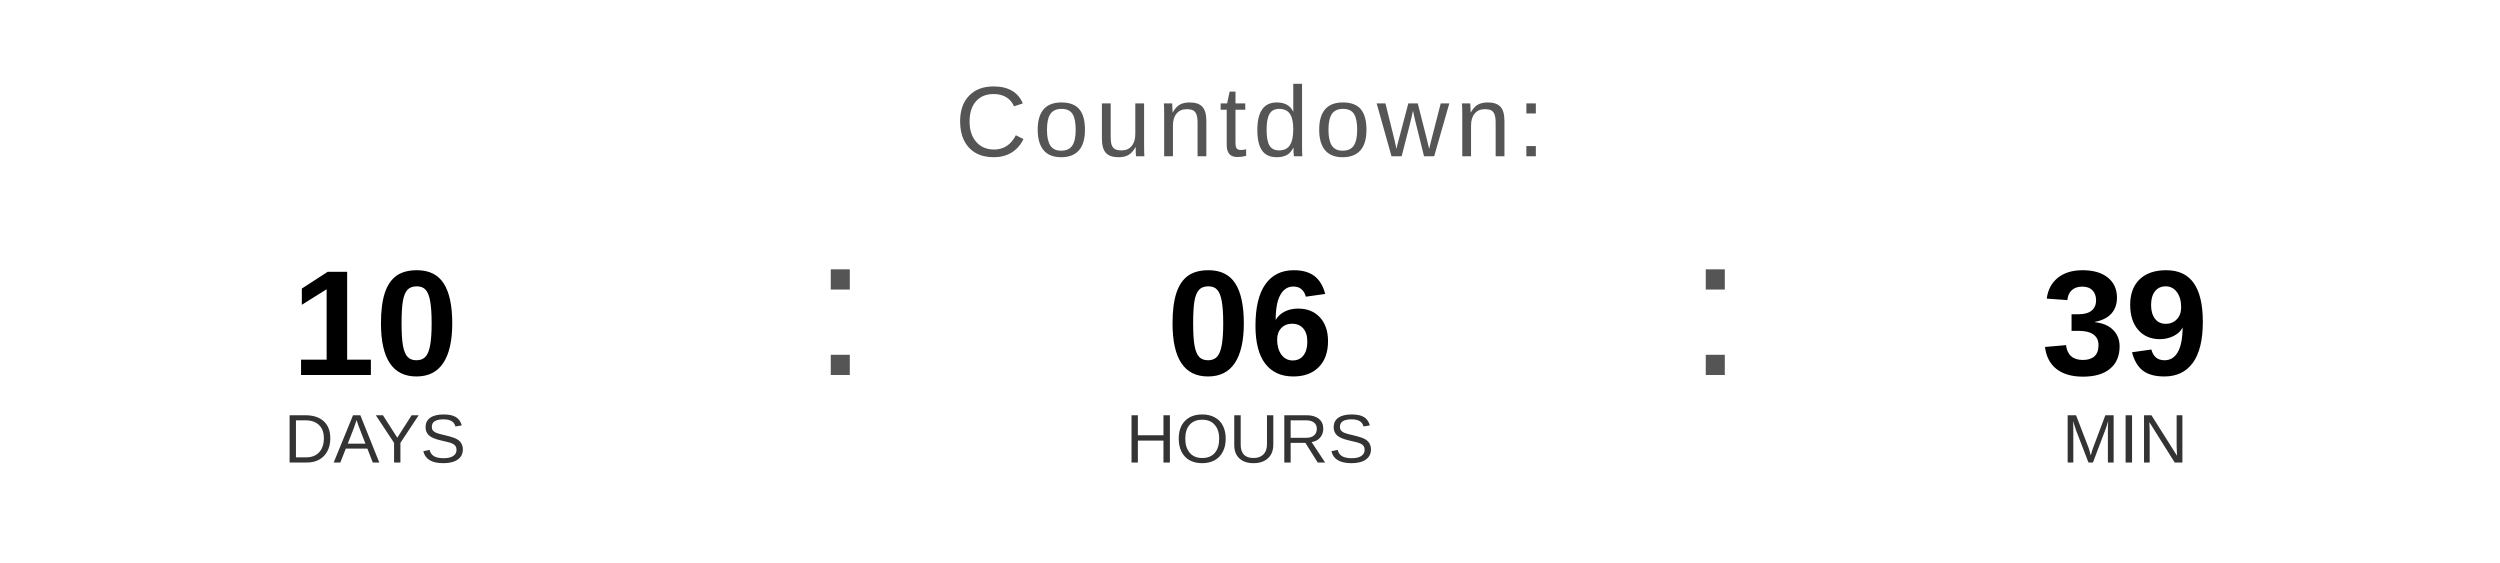
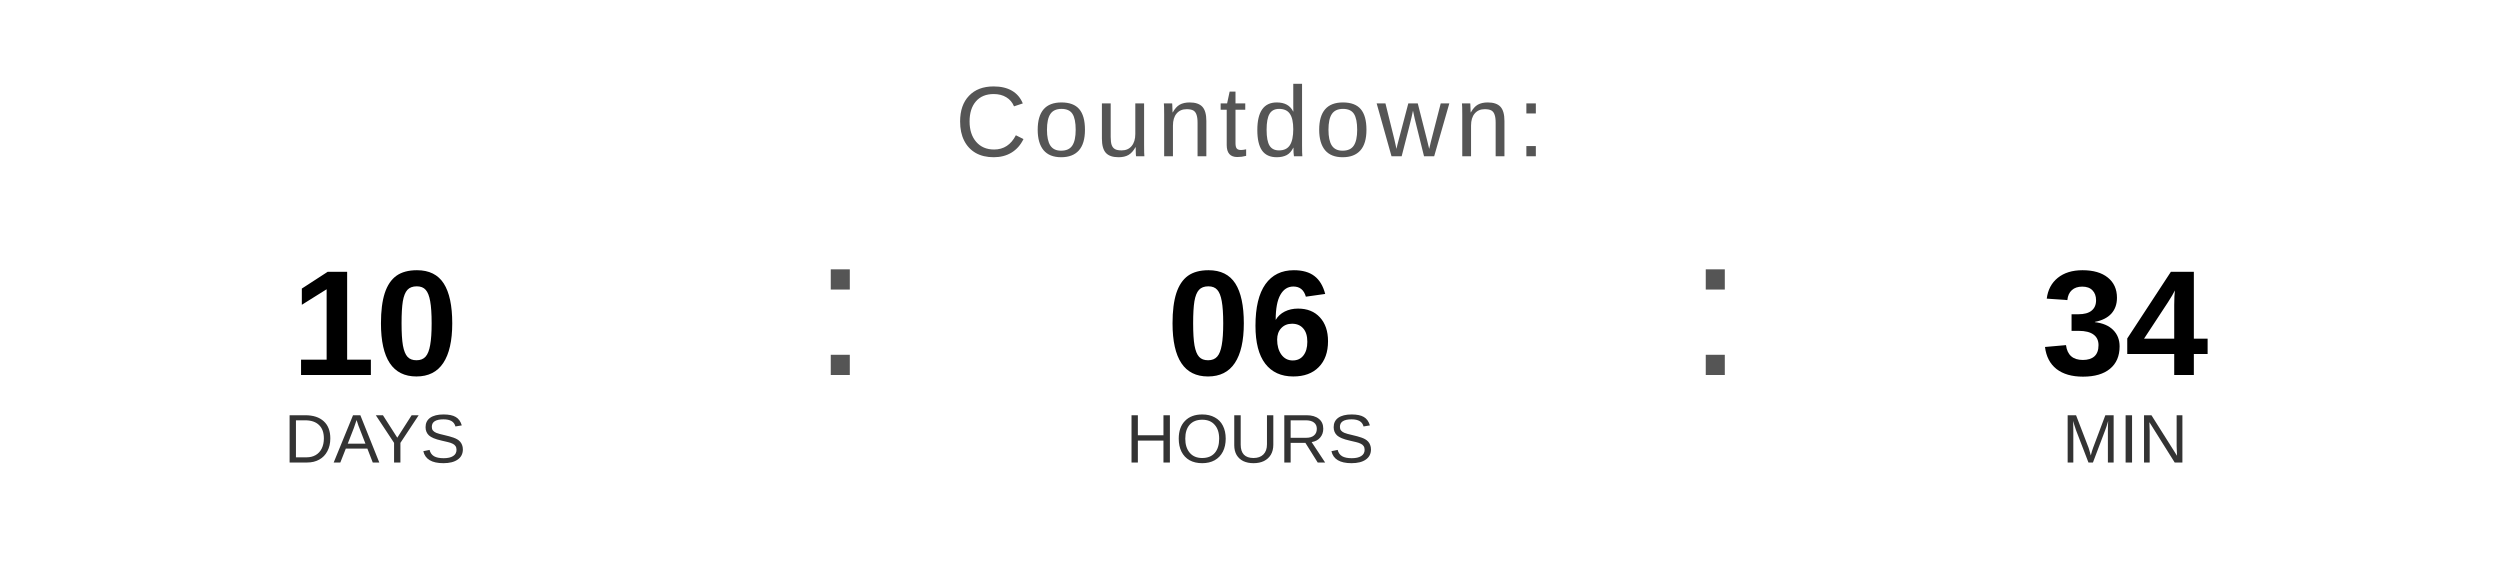
<svg xmlns="http://www.w3.org/2000/svg" width="400" height="90" viewBox="0 0 400 90">
  <text x="200" y="25" font-family="Arial, Helvetica, sans-serif" font-size="16" fill="#555555" text-anchor="middle" letter-spacing="1">
    Countdown:
  </text>
  <text x="60" y="60" font-family="Arial, Helvetica, sans-serif" font-size="24" font-weight="bold" fill="#000000" text-anchor="middle">10</text>
  <text x="60" y="74" font-family="Arial, Helvetica, sans-serif" font-size="11" fill="#333333" text-anchor="middle">DAYS</text>
  <text x="130" y="60" font-family="Arial, sans-serif" font-size="32" fill="#555555">:</text>
  <text x="200" y="60" font-family="Arial, Helvetica, sans-serif" font-size="24" font-weight="bold" fill="#000000" text-anchor="middle">06</text>
  <text x="200" y="74" font-family="Arial, Helvetica, sans-serif" font-size="11" fill="#333333" text-anchor="middle">HOURS</text>
  <text x="270" y="60" font-family="Arial, sans-serif" font-size="32" fill="#555555">:</text>
-   <text x="340" y="60" font-family="Arial, Helvetica, sans-serif" font-size="24" font-weight="bold" fill="#000000" text-anchor="middle">39</text>
+   <text x="340" y="60" font-family="Arial, Helvetica, sans-serif" font-size="24" font-weight="bold" fill="#000000" text-anchor="middle">34</text>
  <text x="340" y="74" font-family="Arial, Helvetica, sans-serif" font-size="11" fill="#333333" text-anchor="middle">MIN</text>
</svg>
